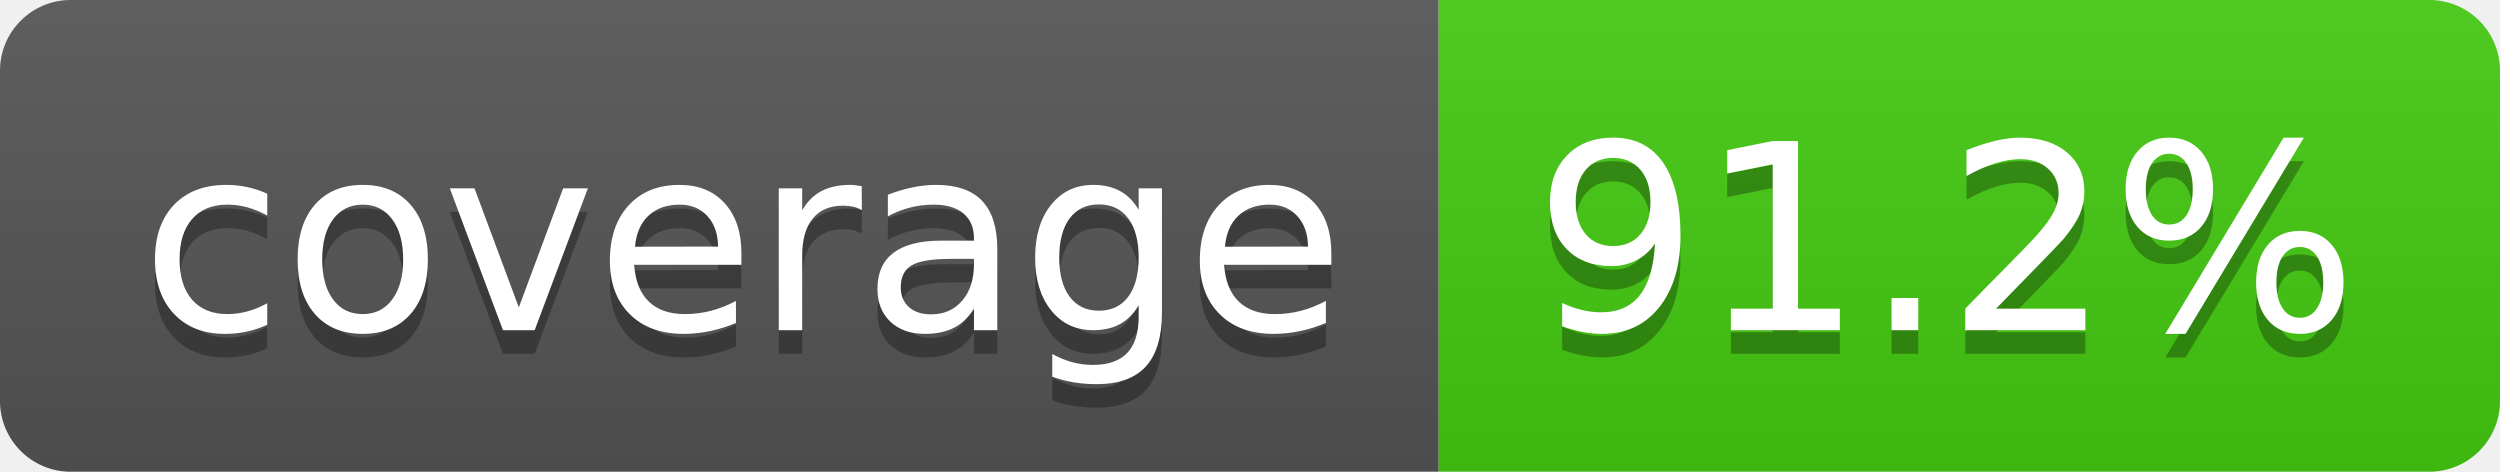
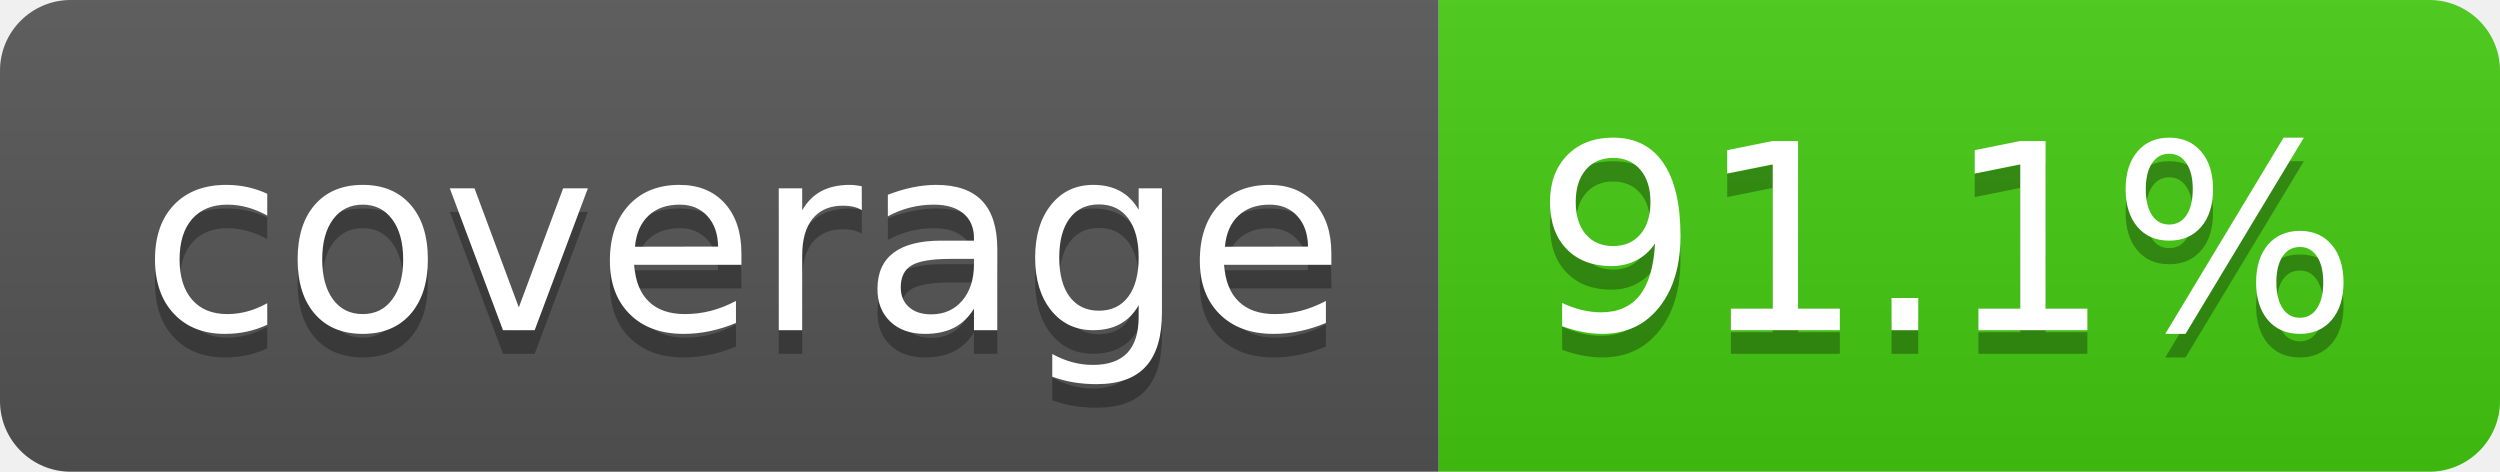
- <svg xmlns="http://www.w3.org/2000/svg" width="106" height="20" role="img" aria-label="coverage: 91.2%">
+ <svg xmlns="http://www.w3.org/2000/svg" width="106" height="20" role="img" aria-label="coverage: 91.1%">
  <linearGradient id="s" x2="0" y2="100%">
    <stop offset="0" stop-color="#bbb" stop-opacity=".1" />
    <stop offset="1" stop-opacity=".1" />
  </linearGradient>
  <clipPath id="r">
    <rect width="106" height="20" rx="3" fill="#fff" />
  </clipPath>
  <g clip-path="url(#r)">
    <rect width="61" height="20" fill="#555" />
    <rect x="61" width="45" height="20" fill="#4c1" />
    <rect width="106" height="20" fill="url(#s)" />
  </g>
  <g fill="#fff" text-anchor="middle" font-family="Verdana,Geneva,DejaVu Sans,sans-serif" text-rendering="geometricPrecision" font-size="110">
    <text aria-hidden="true" x="315" y="150" fill="#010101" fill-opacity=".3" transform="scale(.1)" textLength="510">coverage</text>
    <text x="315" y="140" transform="scale(.1)" fill="#fff" textLength="510">coverage</text>
-     <text aria-hidden="true" x="825" y="150" fill="#010101" fill-opacity=".3" transform="scale(.1)" textLength="350">91.2%</text>
-     <text x="825" y="140" transform="scale(.1)" fill="#fff" textLength="350">91.2%</text>
+     <text aria-hidden="true" x="825" y="150" fill="#010101" fill-opacity=".3" transform="scale(.1)" textLength="350">91.1%</text>
+     <text x="825" y="140" transform="scale(.1)" fill="#fff" textLength="350">91.1%</text>
  </g>
</svg>
